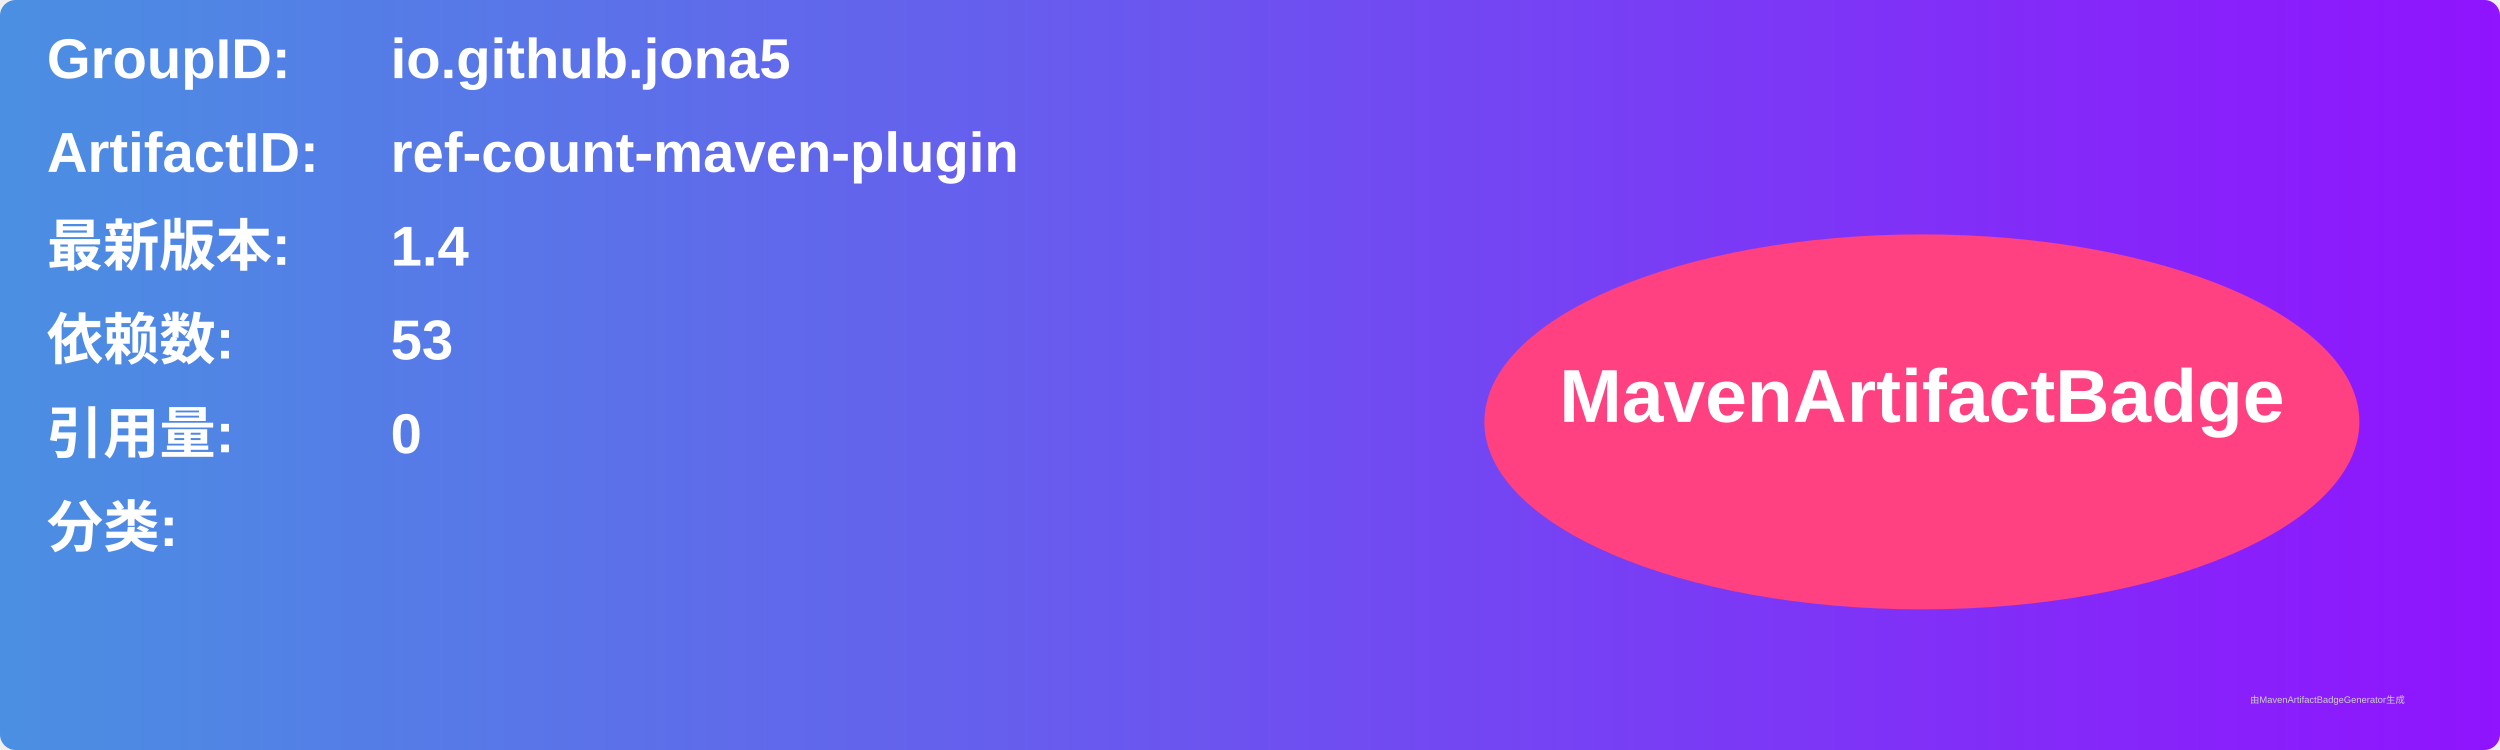
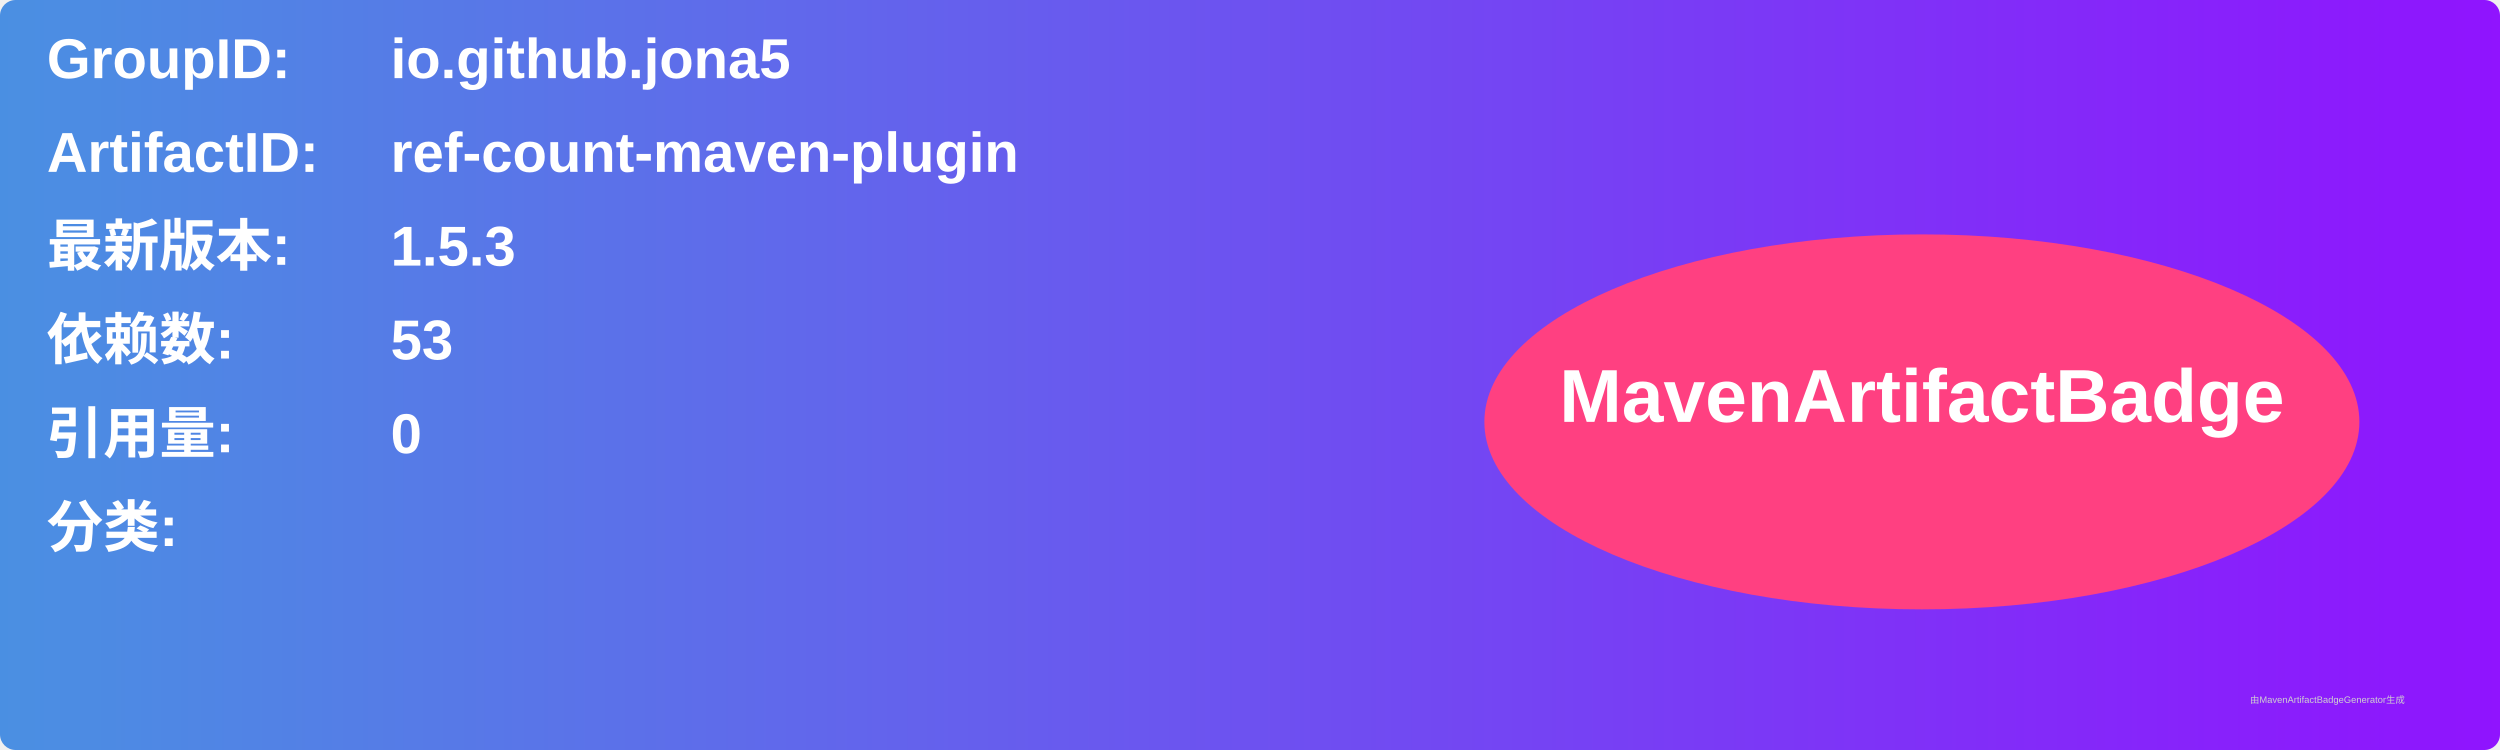
<svg xmlns="http://www.w3.org/2000/svg" width="800" height="240" viewBox="0 0 800 240">
  <linearGradient id="grad" x1="0%" y1="0%" x2="100%" y2="0%">
    <stop offset="0%" stop-color="#4a90e2" />
    <stop offset="100%" stop-color="#9013fe" />
  </linearGradient>
  <rect width="100%" height="100%" rx="5" ry="5" fill="url(#grad)" />
  <g transform="translate(15, 15)">
    <text x="0" y="10" font-family="Arial" font-size="18" fill="white" font-weight="bold" width="260">GroupID:</text>
    <text x="110" y="10" font-family="Arial" font-size="18" fill="white" font-weight="bold" width="460">io.github.jona5</text>
    <text x="0" y="40" font-family="Arial" font-size="18" fill="white" font-weight="bold" width="260">ArtifactID:</text>
    <text x="110" y="40" font-family="Arial" font-size="18" fill="white" font-weight="bold" width="460">ref-count-maven-plugin</text>
    <text x="0" y="70" font-family="Arial" font-size="18" fill="white" font-weight="bold">最新版本:</text>
    <text x="110" y="70" font-family="Arial" font-size="18" fill="white" font-weight="bold">
-       <tspan font-weight="bold">1.4</tspan>
+       <tspan font-weight="bold">1.5.3</tspan>
    </text>
    <text x="0" y="100" font-family="Arial" font-size="18" fill="white" font-weight="bold">依赖数: </text>
    <text x="110" y="100" font-family="Arial" font-size="18" fill="white">
      <tspan font-weight="bold">53</tspan>
    </text>
    <text x="0" y="130" font-family="Arial" font-size="18" fill="white" font-weight="bold">引用量: </text>
    <text x="110" y="130" font-family="Arial" font-size="18" fill="white">
      <tspan font-weight="bold">0</tspan>
    </text>
    <text x="0" y="160" font-family="Arial" font-size="18" fill="white" font-weight="bold">分类:</text>
    <text x="10" y="190" font-family="Arial" font-size="10" fill="white">
      <tspan font-weight="bold" />
    </text>
    <ellipse cx="600" cy="120" rx="140" ry="60" fill="#ff4081" />
    <text x="600" y="120" text-anchor="middle" font-family="Arial" font-size="24" fill="white" font-weight="bold">MavenArtifactBadge</text>
  </g>
  <text x="720" y="225" font-family="Arial" font-size="3" fill="#d0d0d0">由MavenArtifactBadgeGenerator生成</text>
</svg>
